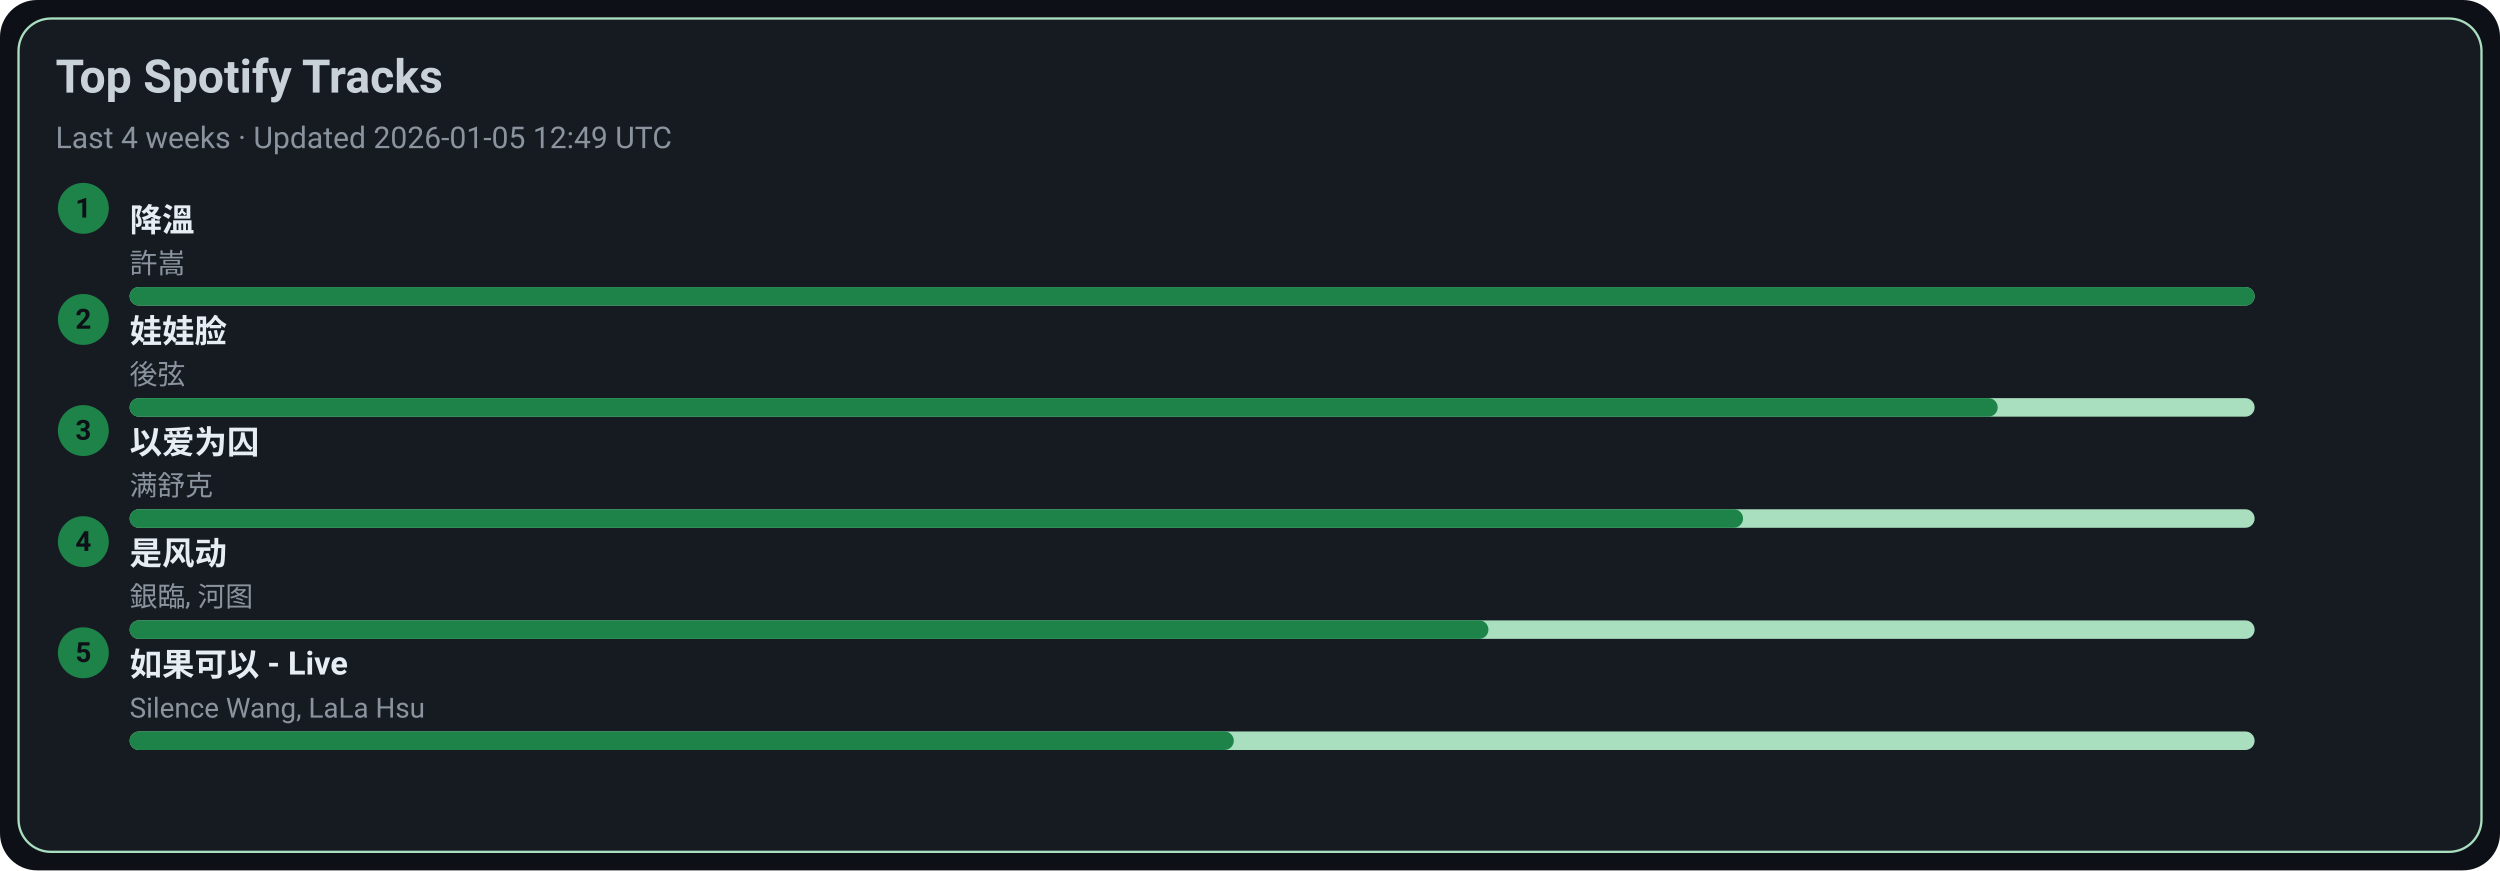
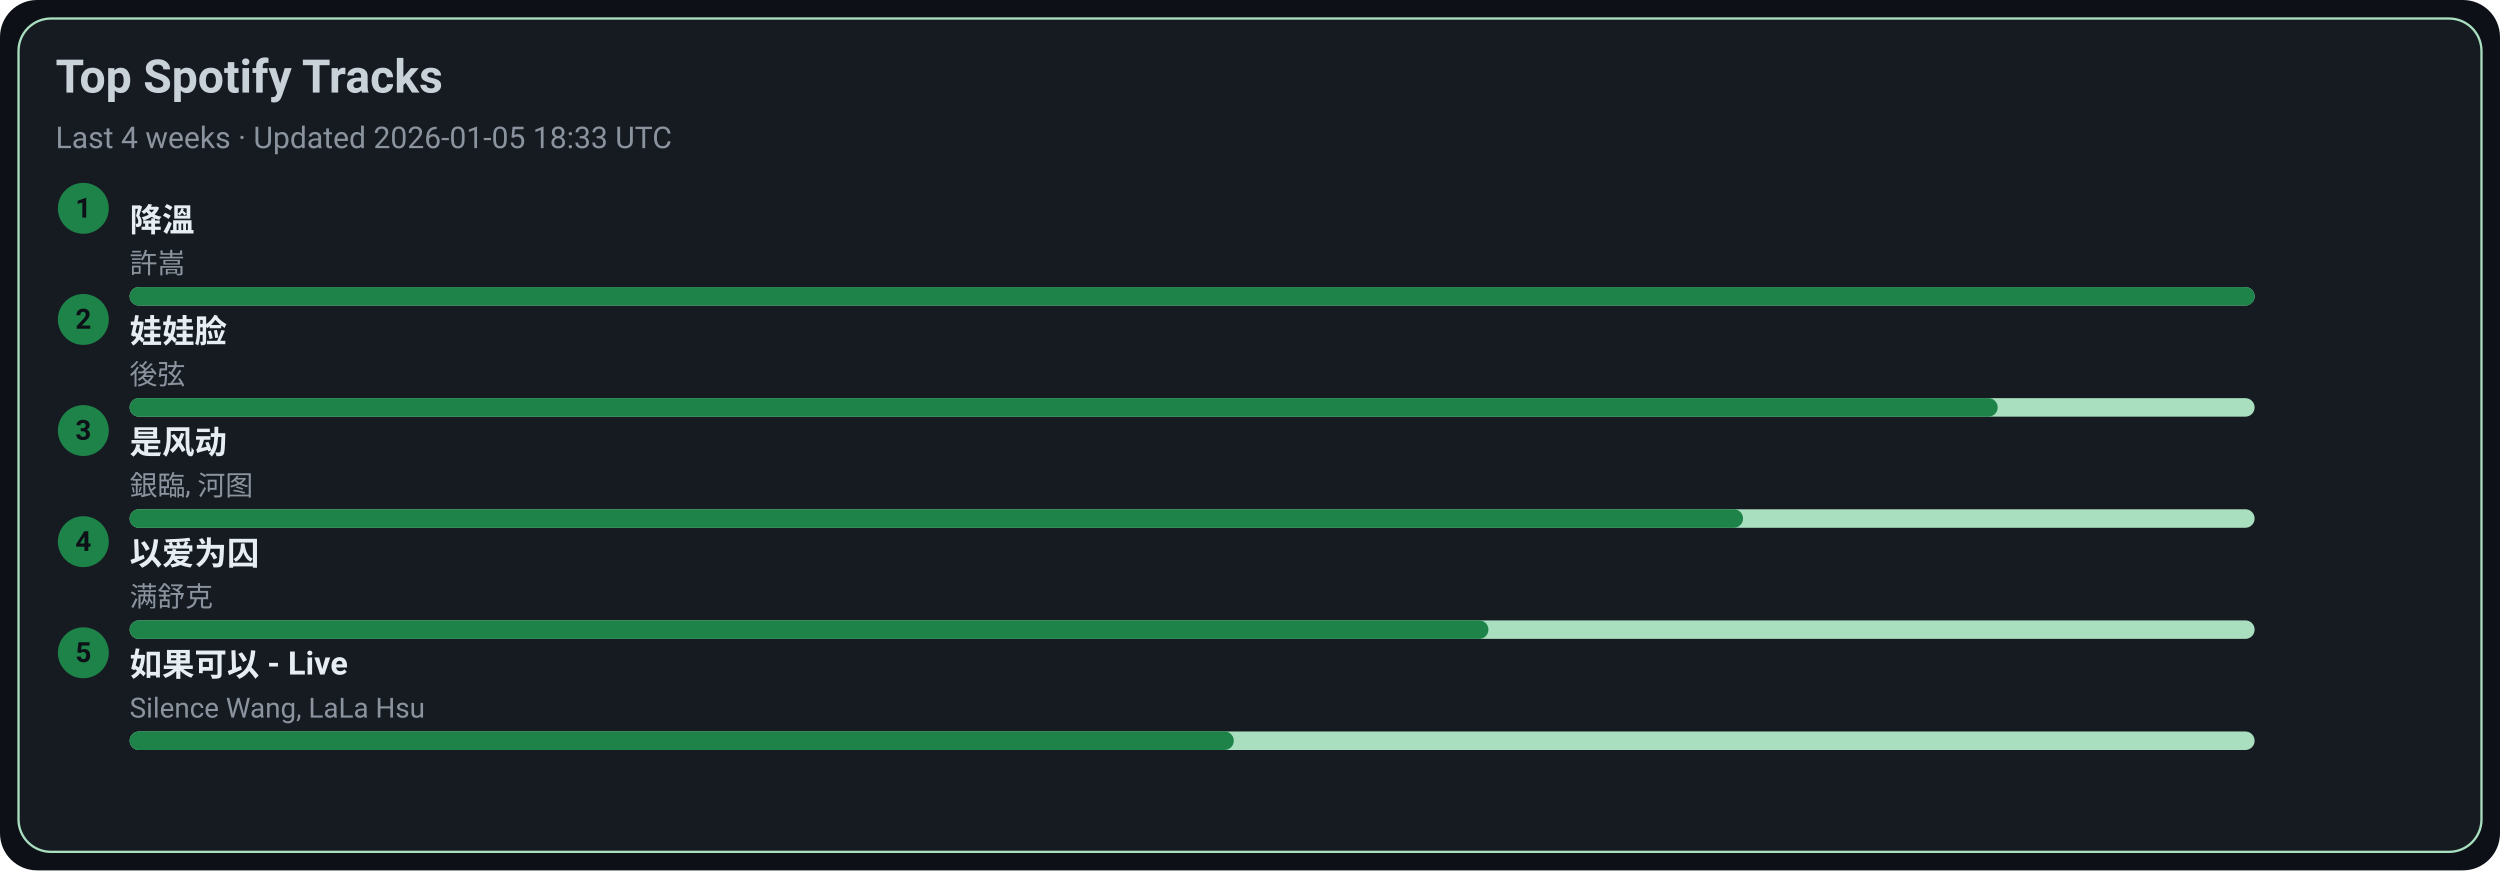
<svg xmlns="http://www.w3.org/2000/svg" width="1080" height="376" viewBox="0 0 1080 376">
  <style>text{font-family:-apple-system,BlinkMacSystemFont,Segoe UI,Roboto,Ubuntu,Helvetica Neue,Arial,Noto Sans,sans-serif}</style>
  <rect width="1080" height="376" rx="16" fill="#0d1117" />
  <rect x="8" y="8" width="1064" height="360" rx="14" fill="#161b22" stroke="#A9DFBF" />
  <text x="24" y="40" font-size="20" fill="#c9d1d9" font-weight="600">Top Spotify Tracks</text>
-   <text x="24" y="64" font-size="13" fill="#8b949e">Last 4 weeks · Updated 2026-01-05 12:49 UTC</text>
+   <text x="24" y="64" font-size="13" fill="#8b949e">Last 4 weeks · Updated 2026-01-05 18:33 UTC</text>
  <circle cx="36" cy="90" r="11" fill="#1D8348" />
  <text x="36" y="94" text-anchor="middle" font-size="12" fill="#0d1117" font-weight="700">1</text>
  <a href="https://open.spotify.com/track/2q9uhrOfyOnBa3oWR1PfYT" target="_blank" rel="noopener noreferrer">
    <text x="56" y="100" font-size="14" fill="#e6edf3" font-weight="600">降溫</text>
  </a>
  <text x="56" y="118" font-size="12" fill="#8b949e">許嵩</text>
  <rect x="56" y="124" width="918" height="8" rx="4" fill="#A9DFBF" />
  <rect x="56" y="124" width="918" height="8" rx="4" fill="#1D8348" />
  <circle cx="36" cy="138" r="11" fill="#1D8348" />
  <text x="36" y="142" text-anchor="middle" font-size="12" fill="#0d1117" font-weight="700">2</text>
  <a href="https://open.spotify.com/track/08ouEICweFmqfgPJnRIQkE" target="_blank" rel="noopener noreferrer">
    <text x="56" y="148" font-size="14" fill="#e6edf3" font-weight="600">娃娃脸</text>
  </a>
  <text x="56" y="166" font-size="12" fill="#8b949e">後弦</text>
  <rect x="56" y="172" width="918" height="8" rx="4" fill="#A9DFBF" />
  <rect x="56" y="172" width="807" height="8" rx="4" fill="#1D8348" />
  <circle cx="36" cy="186" r="11" fill="#1D8348" />
  <text x="36" y="190" text-anchor="middle" font-size="12" fill="#0d1117" font-weight="700">3</text>
-   <a href="https://open.spotify.com/track/0RW2LEfGQK5BaIho6sSLqf" target="_blank" rel="noopener noreferrer">
-     <text x="56" y="196" font-size="14" fill="#e6edf3" font-weight="600">以爱为囚</text>
+   <a href="https://open.spotify.com/track/3lePQ8c4jq7bTePsXEmslh" target="_blank" rel="noopener noreferrer">
+     <text x="56" y="196" font-size="14" fill="#e6edf3" font-weight="600">是风动</text>
  </a>
-   <text x="56" y="214" font-size="12" fill="#8b949e">满舒克</text>
+   <text x="56" y="214" font-size="12" fill="#8b949e">銀臨, 河图</text>
  <rect x="56" y="220" width="918" height="8" rx="4" fill="#A9DFBF" />
  <rect x="56" y="220" width="697" height="8" rx="4" fill="#1D8348" />
  <circle cx="36" cy="234" r="11" fill="#1D8348" />
  <text x="36" y="238" text-anchor="middle" font-size="12" fill="#0d1117" font-weight="700">4</text>
-   <a href="https://open.spotify.com/track/3lePQ8c4jq7bTePsXEmslh" target="_blank" rel="noopener noreferrer">
-     <text x="56" y="244" font-size="14" fill="#e6edf3" font-weight="600">是风动</text>
+   <a href="https://open.spotify.com/track/0RW2LEfGQK5BaIho6sSLqf" target="_blank" rel="noopener noreferrer">
+     <text x="56" y="244" font-size="14" fill="#e6edf3" font-weight="600">以爱为囚</text>
  </a>
-   <text x="56" y="262" font-size="12" fill="#8b949e">銀臨, 河图</text>
+   <text x="56" y="262" font-size="12" fill="#8b949e">满舒克</text>
  <rect x="56" y="268" width="918" height="8" rx="4" fill="#A9DFBF" />
  <rect x="56" y="268" width="587" height="8" rx="4" fill="#1D8348" />
  <circle cx="36" cy="282" r="11" fill="#1D8348" />
  <text x="36" y="286" text-anchor="middle" font-size="12" fill="#0d1117" font-weight="700">5</text>
  <a href="https://open.spotify.com/track/6IF65dJzfmPcX7jwDegwoo" target="_blank" rel="noopener noreferrer">
    <text x="56" y="292" font-size="14" fill="#e6edf3" font-weight="600">如果可以 - Live</text>
  </a>
  <text x="56" y="310" font-size="12" fill="#8b949e">Silence Wang, LaLa Hsu</text>
  <rect x="56" y="316" width="918" height="8" rx="4" fill="#A9DFBF" />
  <rect x="56" y="316" width="477" height="8" rx="4" fill="#1D8348" />
</svg>
